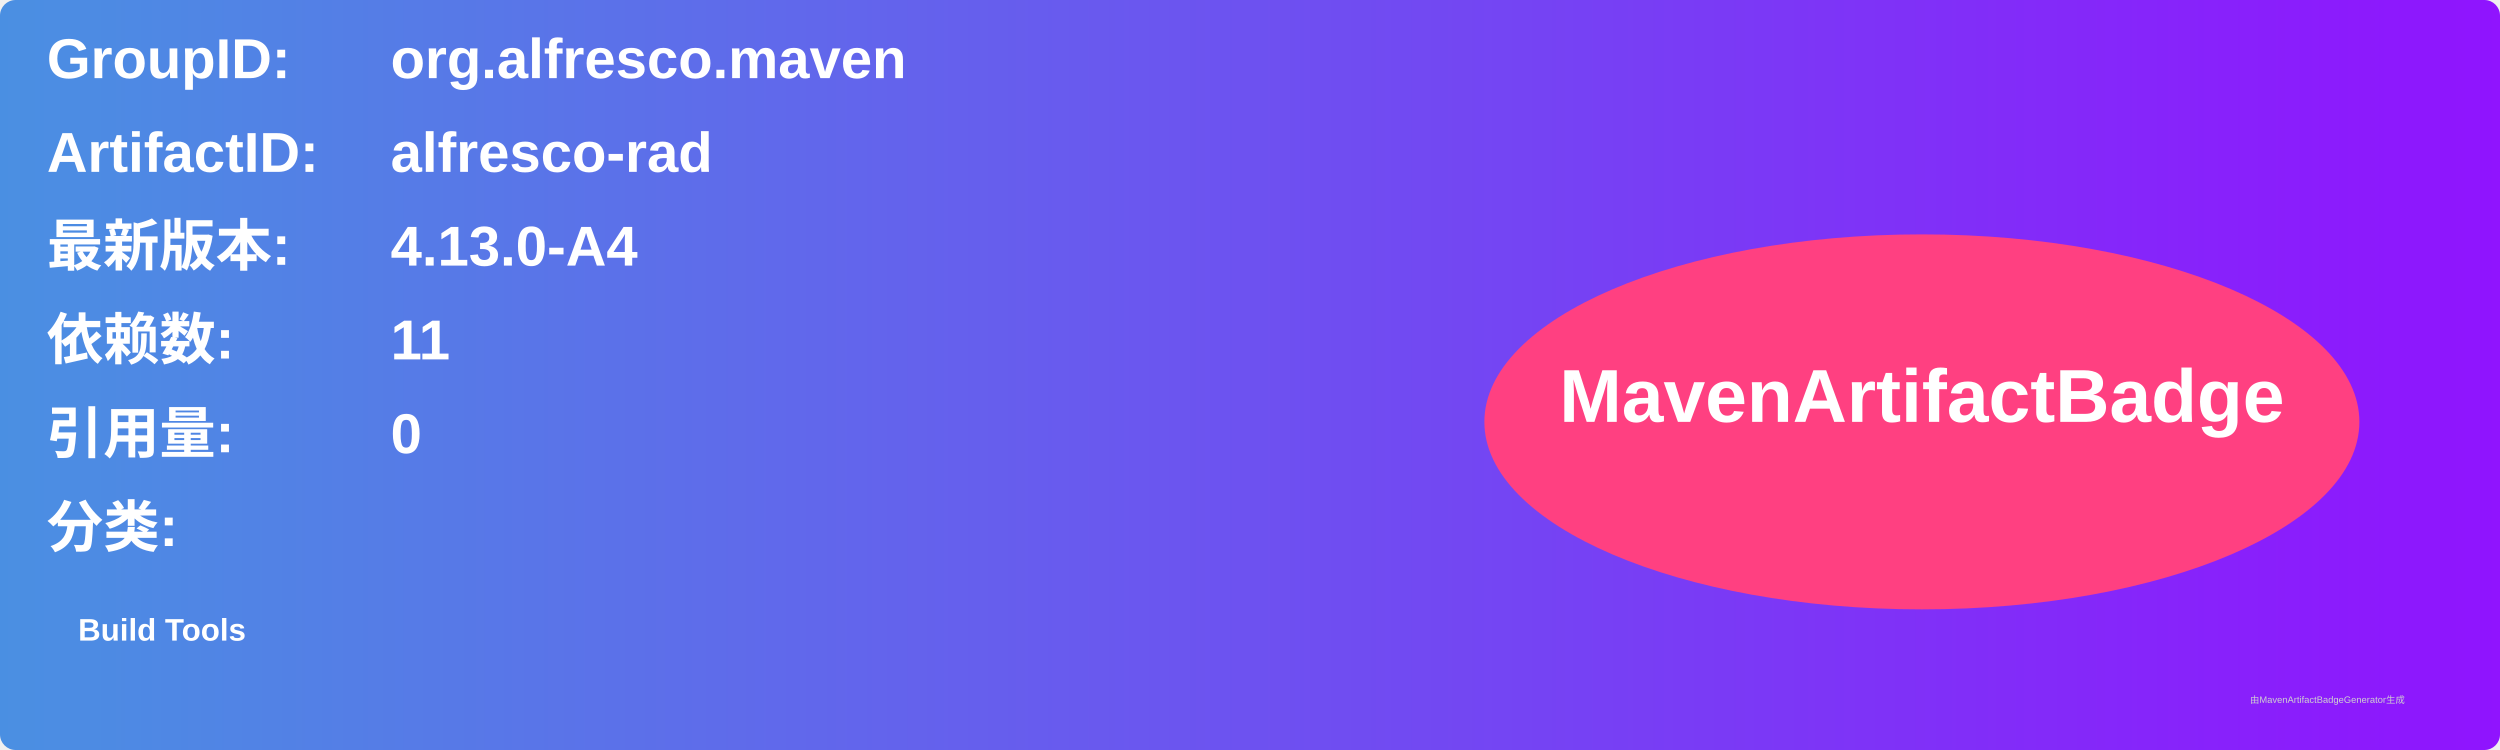
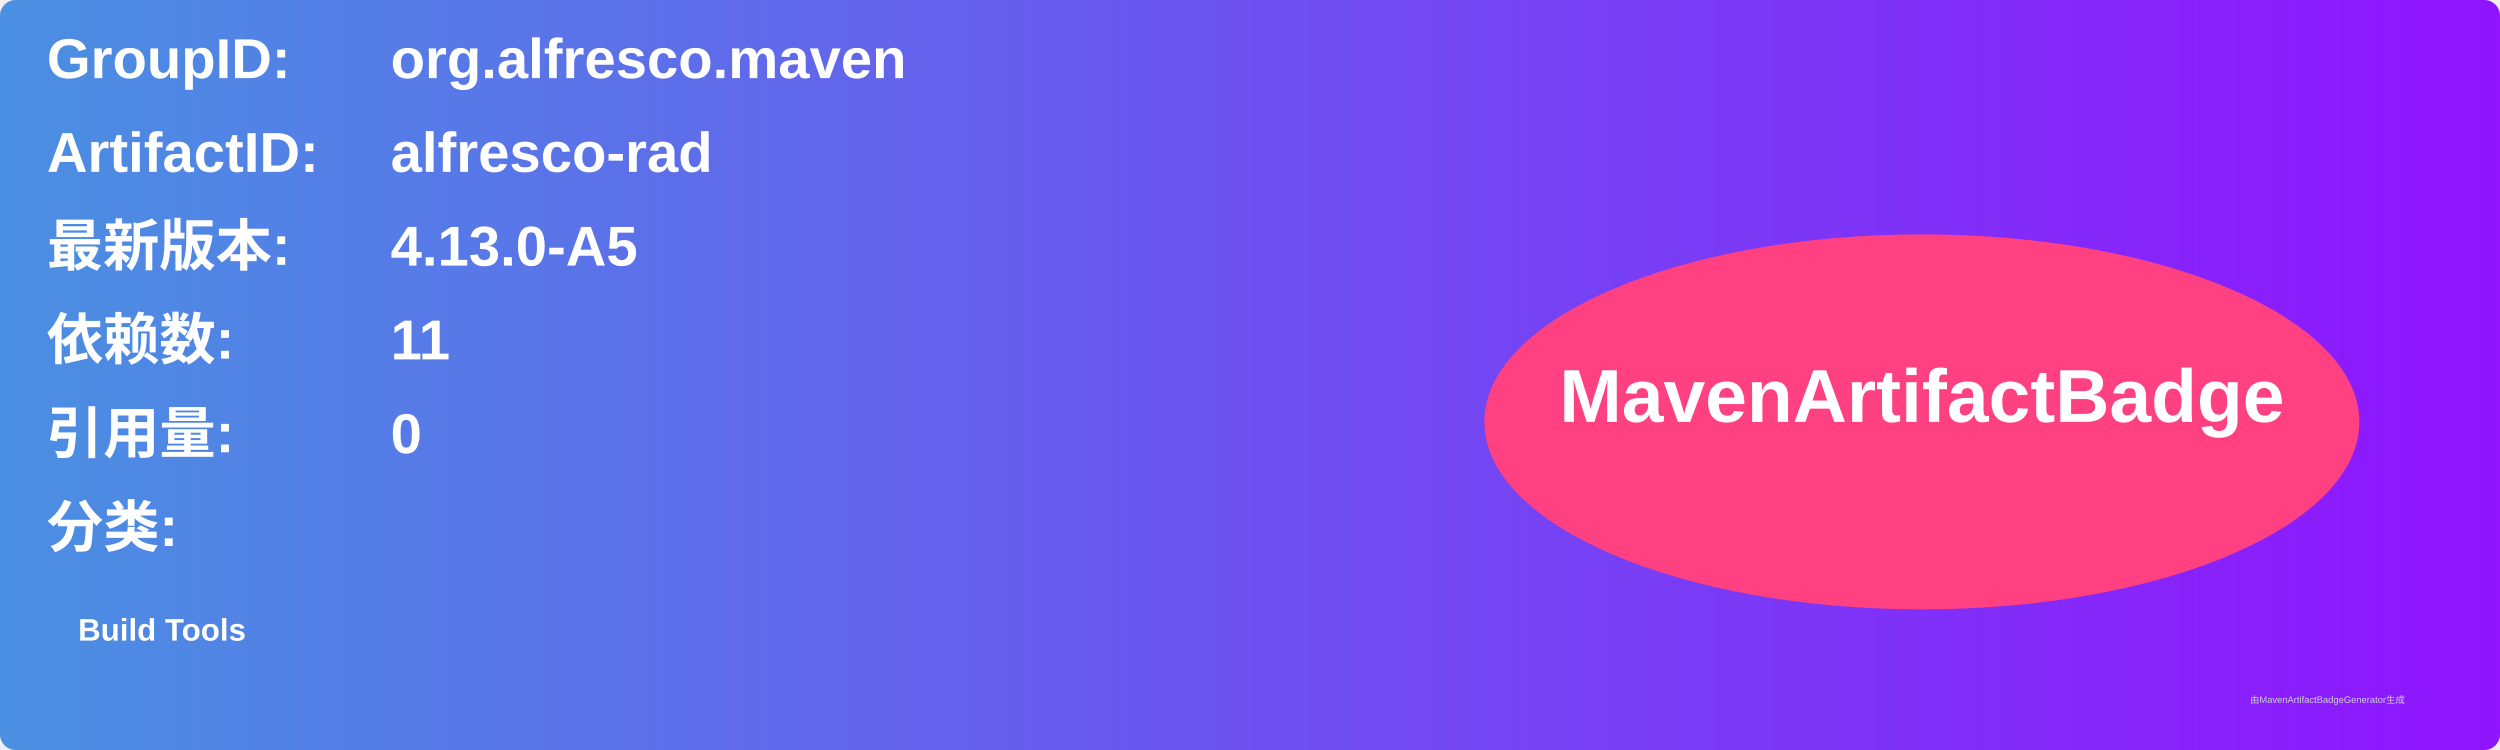
<svg xmlns="http://www.w3.org/2000/svg" width="800" height="240" viewBox="0 0 800 240">
  <linearGradient id="grad" x1="0%" y1="0%" x2="100%" y2="0%">
    <stop offset="0%" stop-color="#4a90e2" />
    <stop offset="100%" stop-color="#9013fe" />
  </linearGradient>
  <rect width="100%" height="100%" rx="5" ry="5" fill="url(#grad)" />
  <g transform="translate(15, 15)">
    <text x="0" y="10" font-family="Arial" font-size="18" fill="white" font-weight="bold" width="260">GroupID:</text>
    <text x="110" y="10" font-family="Arial" font-size="18" fill="white" font-weight="bold" width="460">org.alfresco.maven</text>
    <text x="0" y="40" font-family="Arial" font-size="18" fill="white" font-weight="bold" width="260">ArtifactID:</text>
    <text x="110" y="40" font-family="Arial" font-size="18" fill="white" font-weight="bold" width="460">alfresco-rad</text>
    <text x="0" y="70" font-family="Arial" font-size="18" fill="white" font-weight="bold">最新版本:</text>
    <text x="110" y="70" font-family="Arial" font-size="18" fill="white" font-weight="bold">
-       <tspan font-weight="bold">4.13.0-A4</tspan>
+       <tspan font-weight="bold">4.13.0-A5</tspan>
    </text>
    <text x="0" y="100" font-family="Arial" font-size="18" fill="white" font-weight="bold">依赖数: </text>
    <text x="110" y="100" font-family="Arial" font-size="18" fill="white">
      <tspan font-weight="bold">11</tspan>
    </text>
    <text x="0" y="130" font-family="Arial" font-size="18" fill="white" font-weight="bold">引用量: </text>
    <text x="110" y="130" font-family="Arial" font-size="18" fill="white">
      <tspan font-weight="bold">0</tspan>
    </text>
    <text x="0" y="160" font-family="Arial" font-size="18" fill="white" font-weight="bold">分类:</text>
    <text x="10" y="190" font-family="Arial" font-size="10" fill="white">
      <tspan font-weight="bold">Build Tools</tspan>
    </text>
    <ellipse cx="600" cy="120" rx="140" ry="60" fill="#ff4081" />
    <text x="600" y="120" text-anchor="middle" font-family="Arial" font-size="24" fill="white" font-weight="bold">MavenArtifactBadge</text>
  </g>
  <text x="720" y="225" font-family="Arial" font-size="3" fill="#d0d0d0">由MavenArtifactBadgeGenerator生成</text>
</svg>
